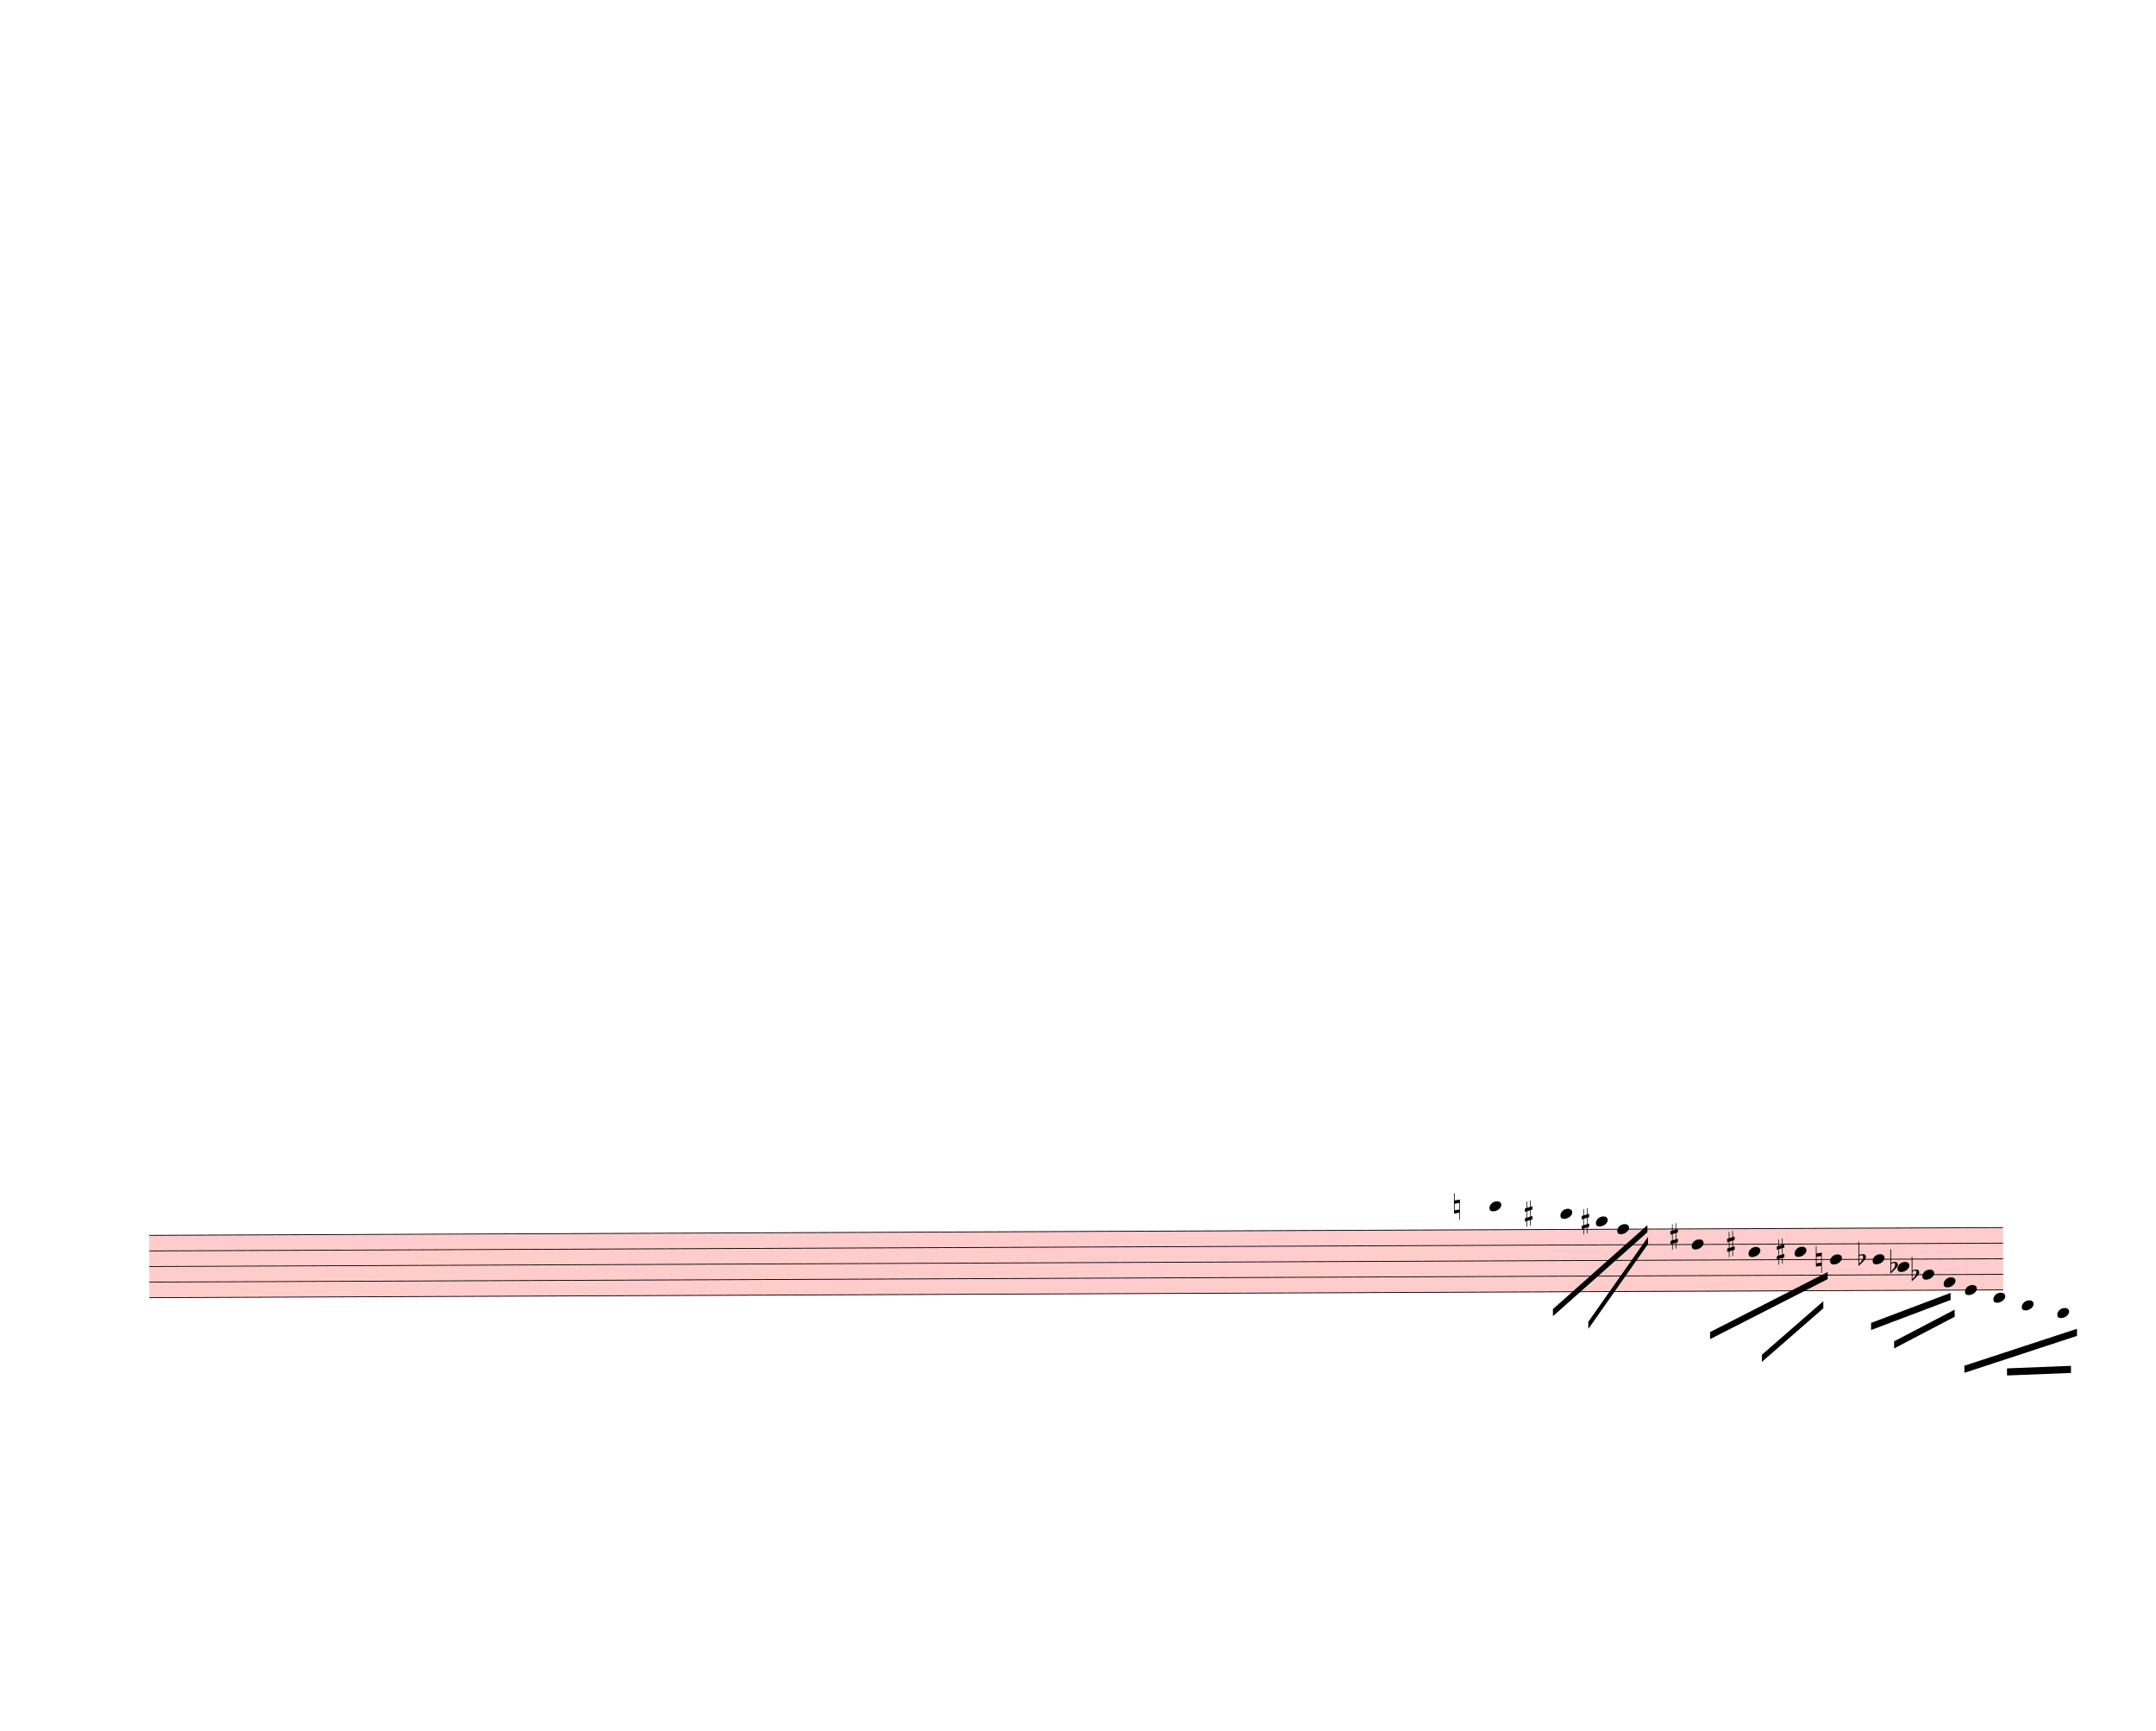
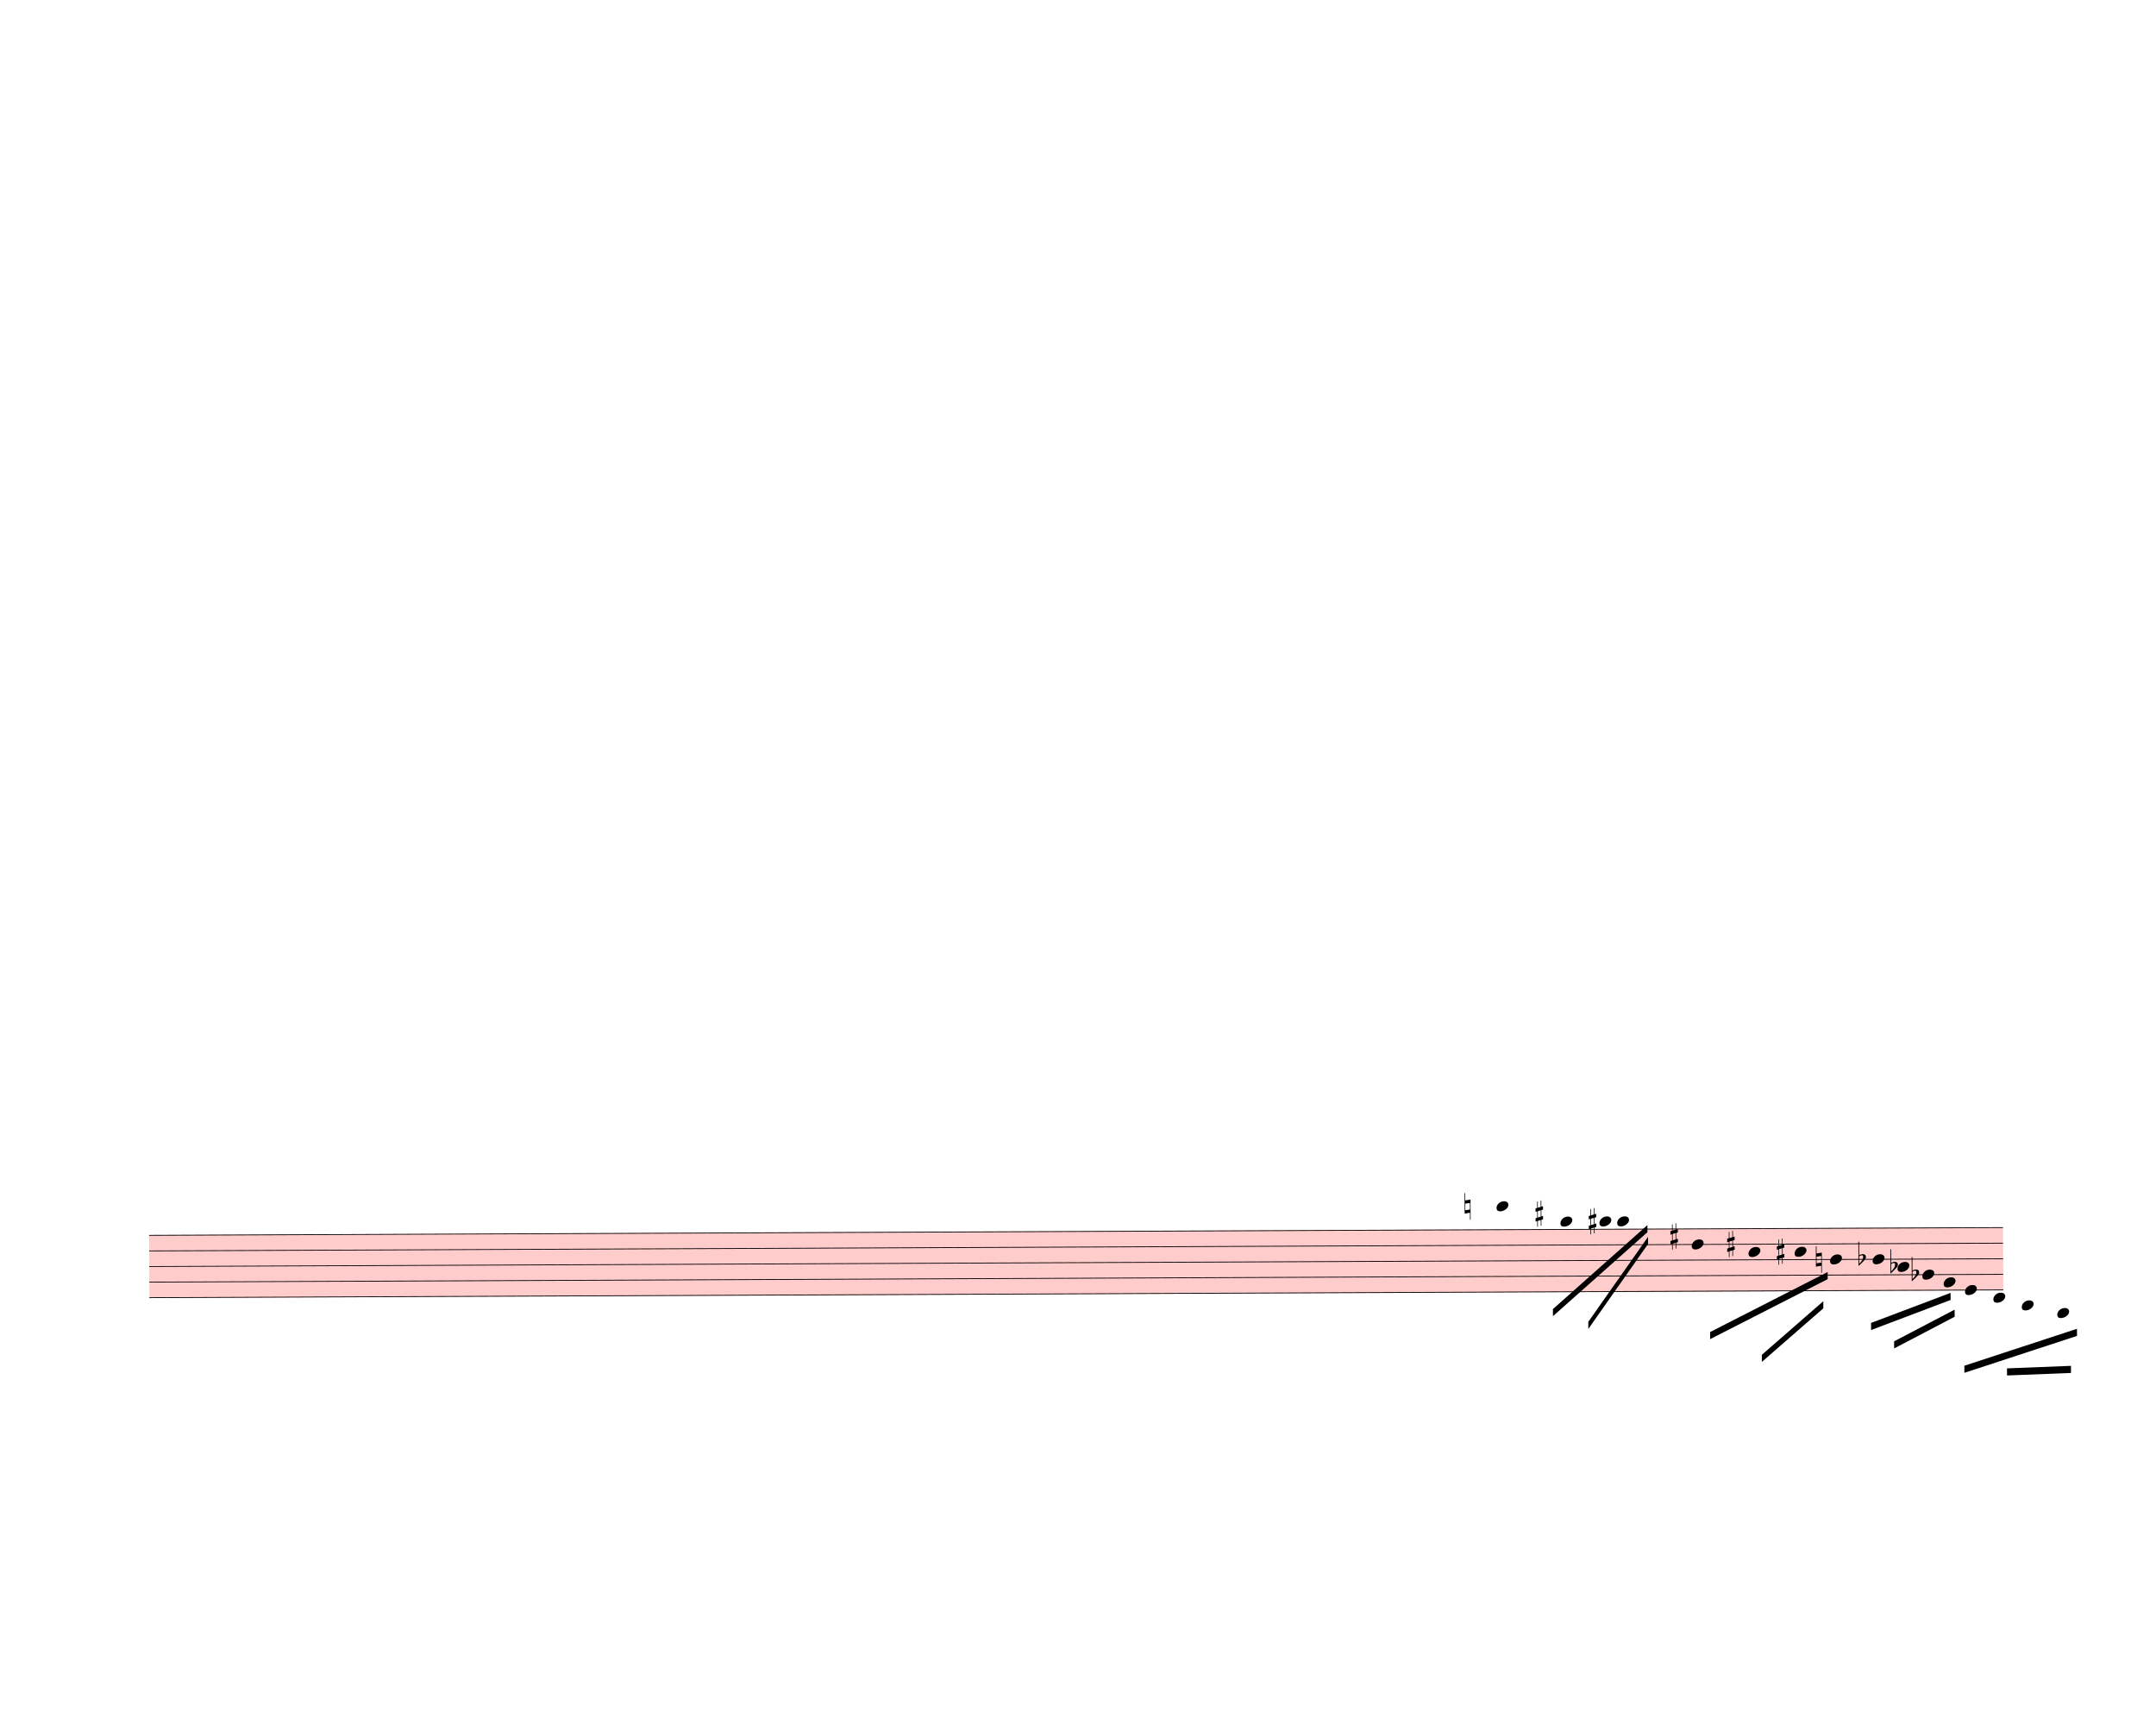
<svg xmlns="http://www.w3.org/2000/svg" width="760px" height="610px" viewBox="0 0 27360 21960" version="1.1" overflow="visible">
  <defs>
    <style type="text/css">
    /* .staff * {
      fill: #000;
      stroke: #000;
    }

    .deletionBack {
      fill: #00000033;
    } */
  </style>
    <symbol id="sym_notehead_quarter" viewBox="0 0 1000 1000" overflow="inherit">
      <path transform="scale(1,-1)" d="M0 -39c0 68 73 172 200 172c66 0 114 -37 114 -95c0 -84 -106 -171 -218 -171c-64 0 -96 30 -96 94z" />
    </symbol>
    <symbol id="sym_accid_n" viewBox="0 0 1000 1000" overflow="inherit">
      <path transform="scale(1,-1)" d="M0 -188v539h18v-191l139 22v-533h-17v186zM18 -100l122 17v176l-122 -19v-174z" />
    </symbol>
    <symbol id="sym_accid_s" viewBox="0 0 1000 1000" overflow="inherit">
      <path transform="scale(1,-1)" d="M136 186v169h17v-164l44 14v-91l-44 -14v-165l44 12v-91l-44 -13v-155h-17v150l-76 -22v-155h-17v149l-43 -13v90l43 14v167l-43 -14v92l43 13v169h17v-163zM60 73v-167l76 22v168z" />
    </symbol>
    <symbol id="sym_accid_f" viewBox="0 0 1000 1000" overflow="inherit">
      <path transform="scale(1,-1)" d="M20 110c32 16 54 27 93 27c26 0 35 -3 54 -13c13 -7 24 -20 27 -38l4 -25c0 -28 -16 -57 -45 -89c-23 -25 -39 -44 -65 -68l-88 -79v644h20v-359zM90 106c-32 0 -48 -10 -70 -29v-194c31 31 54 59 71 84c21 32 32 59 32 84c0 9 1 16 1 20c0 14 -3 21 -11 30l-8 3z" />
    </symbol>
  </defs>
  <g class="rastrums">
    <g class="rastrum" data-id="r5737a75c-0d88-4110-884c-292e401c8666" style="transform: rotate(-0.24deg); transform-origin: 1827px 15678px;">
      <g class="rastrum bounding-box" data-id="bbox-r5737a75c-0d88-4110-884c-292e401c8666">
        <rect x="1827" y="15678" width="23526" height="801" fill="#ff000033" />
      </g>
      <path d="M1827 15683 L25353 15683" stroke-width="10" stroke="black" />
      <path d="M1827 15880.75 L25353 15880.75" stroke-width="10" stroke="black" />
      <path d="M1827 16078.5 L25353 16078.5" stroke-width="10" stroke="black" />
      <path d="M1827 16276.25 L25353 16276.25" stroke-width="10" stroke="black" />
      <path d="M1827 16474 L25353 16474" stroke-width="10" stroke="black" />
    </g>
  </g>
  <g class="draft" data-label="6" data-id="db55b6eec-65d0-4035-bfe5-0ec17731b4e0">
    <g class="system" data-id="s060f991e-248b-4121-a9b5-1da929f3b9f8">
      <g class="staff" data-n="1" data-rastrum="r5737a75c-0d88-4110-884c-292e401c8666" style="transform: rotate(-0.24deg); transform-origin: 1827px 15678px;">
        <g class="note" data-id="d9fc601e7-9f98-4658-864b-05391a792758" data-stem.dir="down">
          <g class="notehead">
-             <use href="#sym_notehead_quarter" height="480px" width="480px" x="18837" y="15386.375" />
+             <use href="#sym_notehead_quarter" height="480px" width="480px" x="18927" y="15386.375" />
          </g>
          <g class="ledgerLines above">
-             <path d="M18798 15485.25 L19026 15485.25" stroke-width="18" />
-           </g>
-           <g class="stem">
-             <path d="M18837 15386.375 L18837 15880.75" stroke-width="14" />
+             <path d="M18888 15485.25 L19116 15485.25" stroke-width="18" />
+           </g>
+           <g class="stem">
+             <path d="M18927 15386.375 L18927 15880.75" stroke-width="14" />
          </g>
        </g>
        <g class="note" data-id="d10a0ff85-8f62-4264-adf7-904bad004f15" data-stem.dir="down">
          <g class="notehead">
-             <use href="#sym_notehead_quarter" height="480px" width="480px" x="19737" y="15485.25" />
-           </g>
-           <g class="ledgerLines above">
-             <path d="M19698 15485.25 L19926 15485.25" stroke-width="18" />
-           </g>
-           <g class="stem">
-             <path d="M19737 15485.25 L19737 15781.875" stroke-width="14" />
+             <use href="#sym_notehead_quarter" height="480px" width="480px" x="19737" y="15584.125" />
+           </g>
+           <g class="ledgerLines above" />
+           <g class="stem">
+             <path d="M19737 15584.125 L19737 15880.75" stroke-width="14" />
          </g>
        </g>
        <g class="note" data-id="da3a31578-2cbc-405b-9fa6-c405972988c3" data-stem.dir="down">
          <g class="notehead">
-             <use href="#sym_notehead_quarter" height="480px" width="480px" x="20187" y="15584.125" />
+             <use href="#sym_notehead_quarter" height="480px" width="480px" x="20232" y="15584.125" />
          </g>
          <g class="ledgerLines above" />
          <g class="stem">
-             <path d="M20187 15584.125 L20187 15683" stroke-width="14" />
+             <path d="M20232 15584.125 L20232 15683" stroke-width="14" />
          </g>
        </g>
        <g class="note" data-id="dec7b46b4-3873-47cb-ab45-7de06ca0f5d3" data-stem.dir="down">
          <g class="notehead">
-             <use href="#sym_notehead_quarter" height="480px" width="480px" x="20457" y="15683" />
-           </g>
-           <g class="stem">
-             <path d="M20457 15683 L20457 15781.875" stroke-width="14" />
+             <use href="#sym_notehead_quarter" height="480px" width="480px" x="20457" y="15584.125" />
+           </g>
+           <g class="ledgerLines above" />
+           <g class="stem">
+             <path d="M20457 15584.125 L20457 15781.875" stroke-width="14" />
          </g>
        </g>
        <g class="note" data-id="db77ef01b-ae7b-4b48-a169-17d44e9a8ddc" data-stem.dir="down">
          <g class="notehead">
            <use href="#sym_notehead_quarter" height="480px" width="480px" x="21402" y="15880.75" />
          </g>
          <g class="stem">
            <path d="M21402 15880.75 L21402 16276.25" stroke-width="14" />
          </g>
        </g>
        <g class="note" data-id="d50c1533d-0d1d-48d3-b869-3bc940893e3c" data-stem.dir="down">
          <g class="notehead">
            <use href="#sym_notehead_quarter" height="480px" width="480px" x="22122" y="15979.625" />
          </g>
          <g class="stem">
            <path d="M22122 15979.625 L22122 16375.125" stroke-width="14" />
          </g>
        </g>
        <g class="note" data-id="da65e770d-d943-4298-8569-ef1dccd5e573" data-stem.dir="down">
          <g class="notehead">
            <use href="#sym_notehead_quarter" height="480px" width="480px" x="22707" y="15979.625" />
          </g>
          <g class="stem">
            <path d="M22707 15979.625 L22707 16375.125" stroke-width="14" />
          </g>
        </g>
        <g class="note" data-id="d0302a06f-5341-4e21-8b8f-d02640fbeaf0" data-stem.dir="down">
          <g class="notehead">
            <use href="#sym_notehead_quarter" height="480px" width="480px" x="23157" y="16078.5" />
          </g>
          <g class="stem">
            <path d="M23157 16078.5 L23157 16177.375" stroke-width="14" />
          </g>
        </g>
        <g class="note" data-id="d794b5dcf-0534-4445-bd39-d4f0f4f61c2d" data-stem.dir="down">
          <g class="notehead">
            <use href="#sym_notehead_quarter" height="480px" width="480px" x="23697" y="16078.5" />
          </g>
          <g class="stem">
            <path d="M23697 16078.5 L23697 16671.75" stroke-width="14" />
          </g>
        </g>
        <g class="note" data-id="d100ef48c-7f68-42fe-a4b3-3dd27c76115e" data-stem.dir="down">
          <g class="notehead">
            <use href="#sym_notehead_quarter" height="480px" width="480px" x="24012" y="16177.375" />
          </g>
          <g class="stem">
            <path d="M24012 16177.375 L24012 16276.25" stroke-width="14" />
          </g>
        </g>
        <g class="note" data-id="dd275a42a-400b-47e3-aa4a-ce8a4f718676" data-stem.dir="down">
          <g class="notehead">
            <use href="#sym_notehead_quarter" height="480px" width="480px" x="24327" y="16276.25" />
          </g>
          <g class="stem">
            <path d="M24327 16276.25 L24327 16671.75" stroke-width="14" />
          </g>
        </g>
        <g class="note" data-id="d66d0e927-d3b5-441f-976b-a824859c2579" data-stem.dir="down">
          <g class="notehead">
            <use href="#sym_notehead_quarter" height="480px" width="480px" x="24597" y="16375.125" />
          </g>
          <g class="stem">
            <path d="M24597 16375.125 L24597 16671.75" stroke-width="14" />
          </g>
        </g>
        <g class="note" data-id="dbac2da19-e9bd-43ed-81c5-fe2c63b6c837" data-stem.dir="down">
          <g class="notehead">
            <use href="#sym_notehead_quarter" height="480px" width="480px" x="24867" y="16474" />
          </g>
          <g class="stem">
            <path d="M24867 16474 L24867 17067.25" stroke-width="14" />
          </g>
        </g>
        <g class="note" data-id="d8fa2c0f4-4c13-4910-8da8-bddf23cdeb5d" data-stem.dir="down">
          <g class="notehead">
            <use href="#sym_notehead_quarter" height="480px" width="480px" x="25227" y="16572.875" />
          </g>
          <g class="ledgerLines below" />
          <g class="stem">
            <path d="M25227 16572.875 L25227 17166.125" stroke-width="14" />
          </g>
        </g>
        <g class="note" data-id="de0a6c257-7a79-495b-a85b-8a2a0d0ff0a7" data-stem.dir="down">
          <g class="notehead">
            <use href="#sym_notehead_quarter" height="480px" width="480px" x="25587" y="16671.75" />
          </g>
          <g class="ledgerLines below">
            <path d="M25548 16671.75 L25776 16671.75" stroke-width="18" />
          </g>
          <g class="stem">
            <path d="M25587 16671.75 L25587 16968.375" stroke-width="14" />
          </g>
        </g>
        <g class="note" data-id="d7619f499-19c8-4a22-a525-32c28be1b118" data-stem.dir="down">
          <g class="notehead">
            <use href="#sym_notehead_quarter" height="480px" width="480px" x="26037" y="16770.625" />
          </g>
          <g class="ledgerLines below">
            <path d="M25998 16671.75 L26226 16671.75" stroke-width="18" />
          </g>
          <g class="stem">
            <path d="M26037 16770.625 L26037 17067.25" stroke-width="14" />
          </g>
        </g>
        <g class="accid" data-id="d9d07533b-a0e2-4a9e-951a-0a71b95663b3">
-           <use href="#sym_accid_n" height="480px" width="480px" x="18387" y="15386.375" />
+           <use href="#sym_accid_n" height="480px" width="480px" x="18522" y="15386.375" />
        </g>
        <g class="accid" data-id="d76b73d29-3c20-49aa-b63e-9d80de5509c0">
-           <use href="#sym_accid_s" height="480px" width="480px" x="19287" y="15485.25" />
+           <use href="#sym_accid_s" height="480px" width="480px" x="19422" y="15485.25" />
        </g>
        <g class="accid" data-id="d3ee2e6f1-4ae3-4ed4-a542-cf9e5f6dc1a0">
-           <use href="#sym_accid_s" height="480px" width="480px" x="20007" y="15584.125" />
+           <use href="#sym_accid_s" height="480px" width="480px" x="20097" y="15584.125" />
        </g>
        <g class="accid" data-id="d6d33a2b6-a0b5-4108-9612-e09671a01292">
          <use href="#sym_accid_s" height="480px" width="480px" x="21132" y="15781.875" />
        </g>
        <g class="accid" data-id="d2fa05df2-94d8-4af8-95a4-d3158ebe005f">
          <use href="#sym_accid_s" height="480px" width="480px" x="21852" y="15880.75" />
        </g>
        <g class="accid" data-id="d44a384c8-2776-4afd-9936-83e634c76820">
          <use href="#sym_accid_s" height="480px" width="480px" x="22482" y="15979.625" />
        </g>
        <g class="accid" data-id="d96d68a8f-e885-4244-abf1-37d7106ec5db">
          <use href="#sym_accid_n" height="480px" width="480px" x="22977" y="16078.5" />
        </g>
        <g class="accid" data-id="d4789f8c9-f272-4be5-adbd-3ef84c58169a">
          <use href="#sym_accid_f" height="480px" width="480px" x="23517" y="16078.5" />
        </g>
        <g class="accid" data-id="deb6fc7d2-3284-4f69-b3b5-27547d7ee0c3">
          <use href="#sym_accid_f" height="480px" width="480px" x="23922" y="16177.375" />
        </g>
        <g class="accid" data-id="da0eb9861-0f06-4ba0-aa3b-037daedd3224">
          <use href="#sym_accid_f" height="480px" width="480px" x="24192" y="16276.25" />
        </g>
      </g>
      <g class="barLine" data-id="d9b042218-1740-49d3-a0ae-72b60da2c586">
        <path d="M26604 15093 L26442 18333" stroke-width="27" />
      </g>
      <g class="barLine" data-id="dde2bccbd-0320-4fdb-9e97-6b5b9f09ce15">
        <path d="M23490 15561 L23112 16677" stroke-width="27" />
      </g>
      <g class="beam" data-id="bddc71ffe-ace7-45ef-965f-07924273afe7" style="transform: rotate(-0.24deg); transform-origin: 1827px 15678px;">
        <polygon points="19637.1,16693.2 20840.4,15633 20840.4,15723 19637.1,16783.2" stroke-opacity="1" fill-opacity="1" />
      </g>
      <g class="beam" data-id="b7fc43f7e-6e30-4f6c-95a3-fd5e29330b88" style="transform: rotate(-0.24deg); transform-origin: 1827px 15678px;">
        <polygon points="20085.3,16857 20847.6,15782.4 20847.6,15872.4 20085.3,16947" stroke-opacity="1" fill-opacity="1" />
      </g>
      <g class="beam" data-id="be6dcdc76-fd16-432b-99b4-67969c64f908" style="transform: rotate(-0.24deg); transform-origin: 1827px 15678px;">
        <polygon points="21630.6,16992.9 23125.5,16237.8 23125.5,16327.8 21630.6,17082.9" stroke-opacity="1" fill-opacity="1" />
      </g>
      <g class="beam" data-id="bd53fc5a9-e9a3-4e81-9b17-36679d74c0a2" style="transform: rotate(-0.24deg); transform-origin: 1827px 15678px;">
        <polygon points="22285.8,17284.5 23068.8,16607.7 23068.8,16697.7 22285.8,17374.5" stroke-opacity="1" fill-opacity="1" />
      </g>
      <g class="beam" data-id="bf0abb074-8cd9-4060-876c-f543c6ed8413" style="transform: rotate(-0.24deg); transform-origin: 1827px 15678px;">
        <polygon points="23673.6,16885.8 24684.3,16508.7 24684.3,16598.7 23673.6,16975.8" stroke-opacity="1" fill-opacity="1" />
      </g>
      <g class="beam" data-id="b3237cc48-0372-409d-abfb-257ed2137e00" style="transform: rotate(-0.24deg); transform-origin: 1827px 15678px;">
        <polygon points="23965.2,17120.7 24734.7,16722 24734.7,16812 23965.2,17210.7" stroke-opacity="1" fill-opacity="1" />
      </g>
      <g class="beam" data-id="b14b3aedd-b112-40c7-8963-70dd7518046b" style="transform: rotate(-0.24deg); transform-origin: 1827px 15678px;">
        <polygon points="24855.3,17433.9 26286.3,16971.3 26286.3,17061.3 24855.3,17523.9" stroke-opacity="1" fill-opacity="1" />
      </g>
      <g class="beam" data-id="b2d1d804d-38e6-4b3b-8716-5566ba8be276" style="transform: rotate(-0.24deg); transform-origin: 1827px 15678px;">
        <polygon points="25396.2,17469.9 26208,17441.1 26208,17531.1 25396.2,17559.9" stroke-opacity="1" fill-opacity="1" />
      </g>
    </g>
    <g class="deletions" />
  </g>
</svg>
